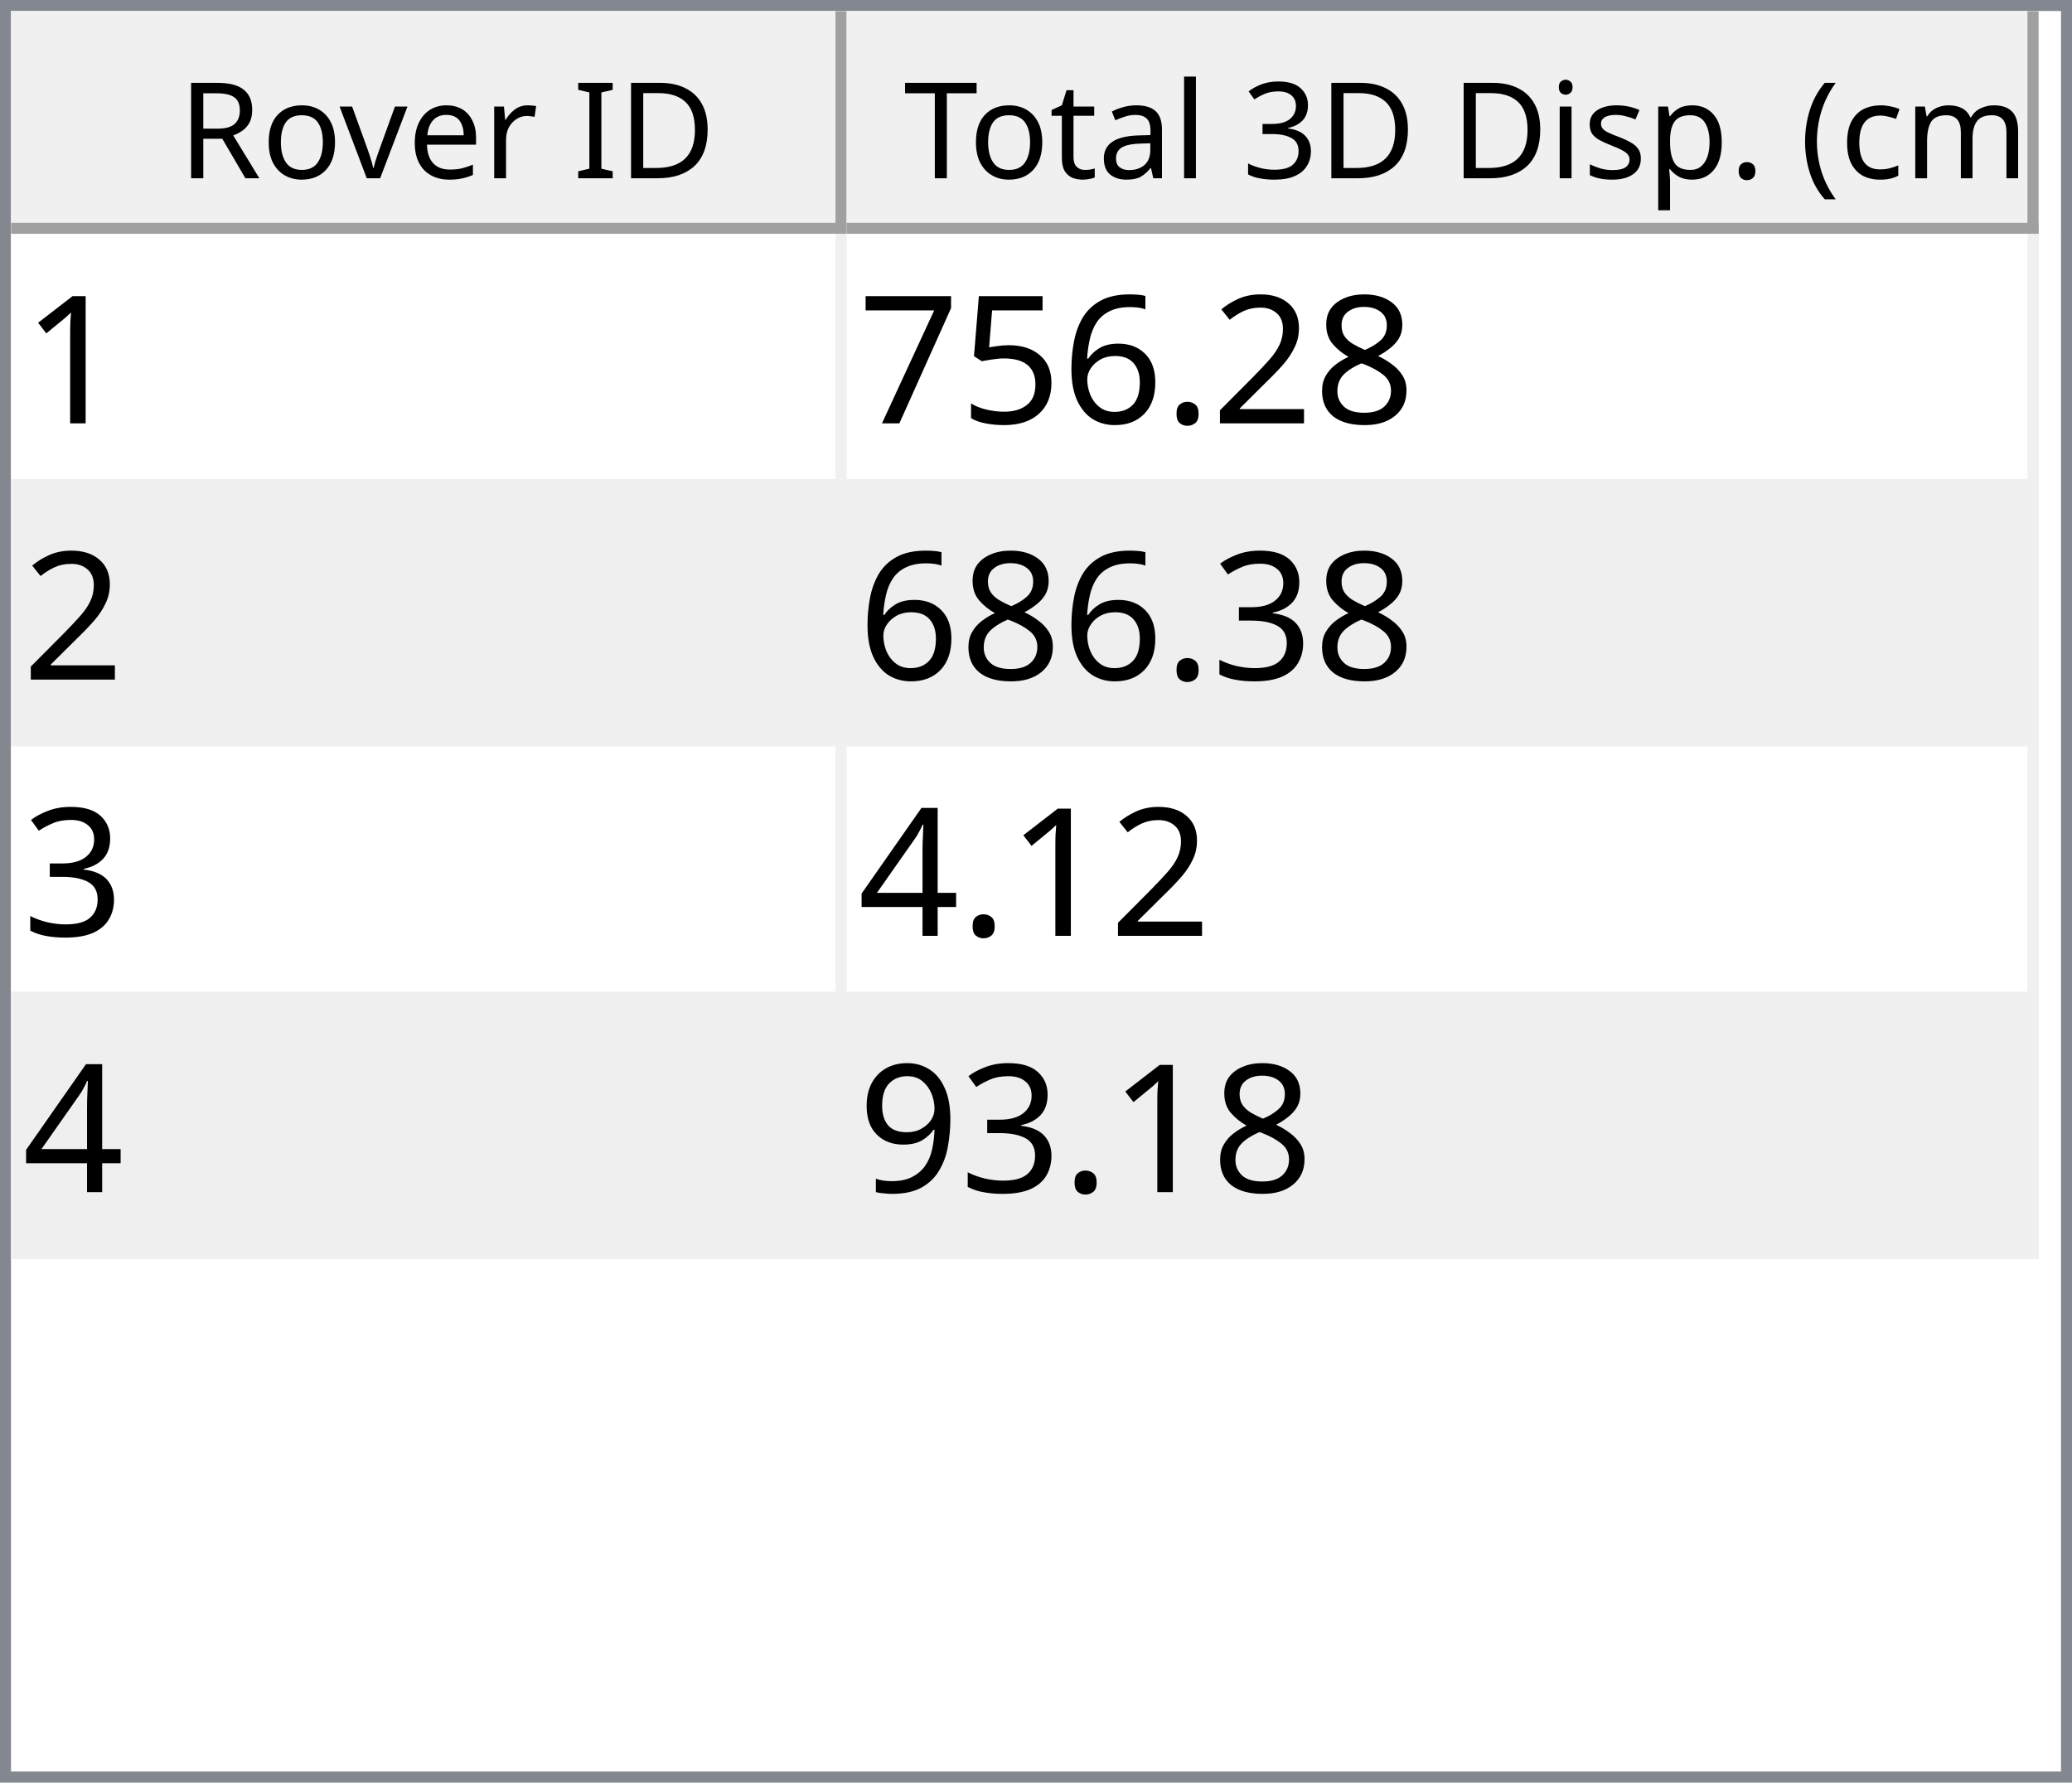
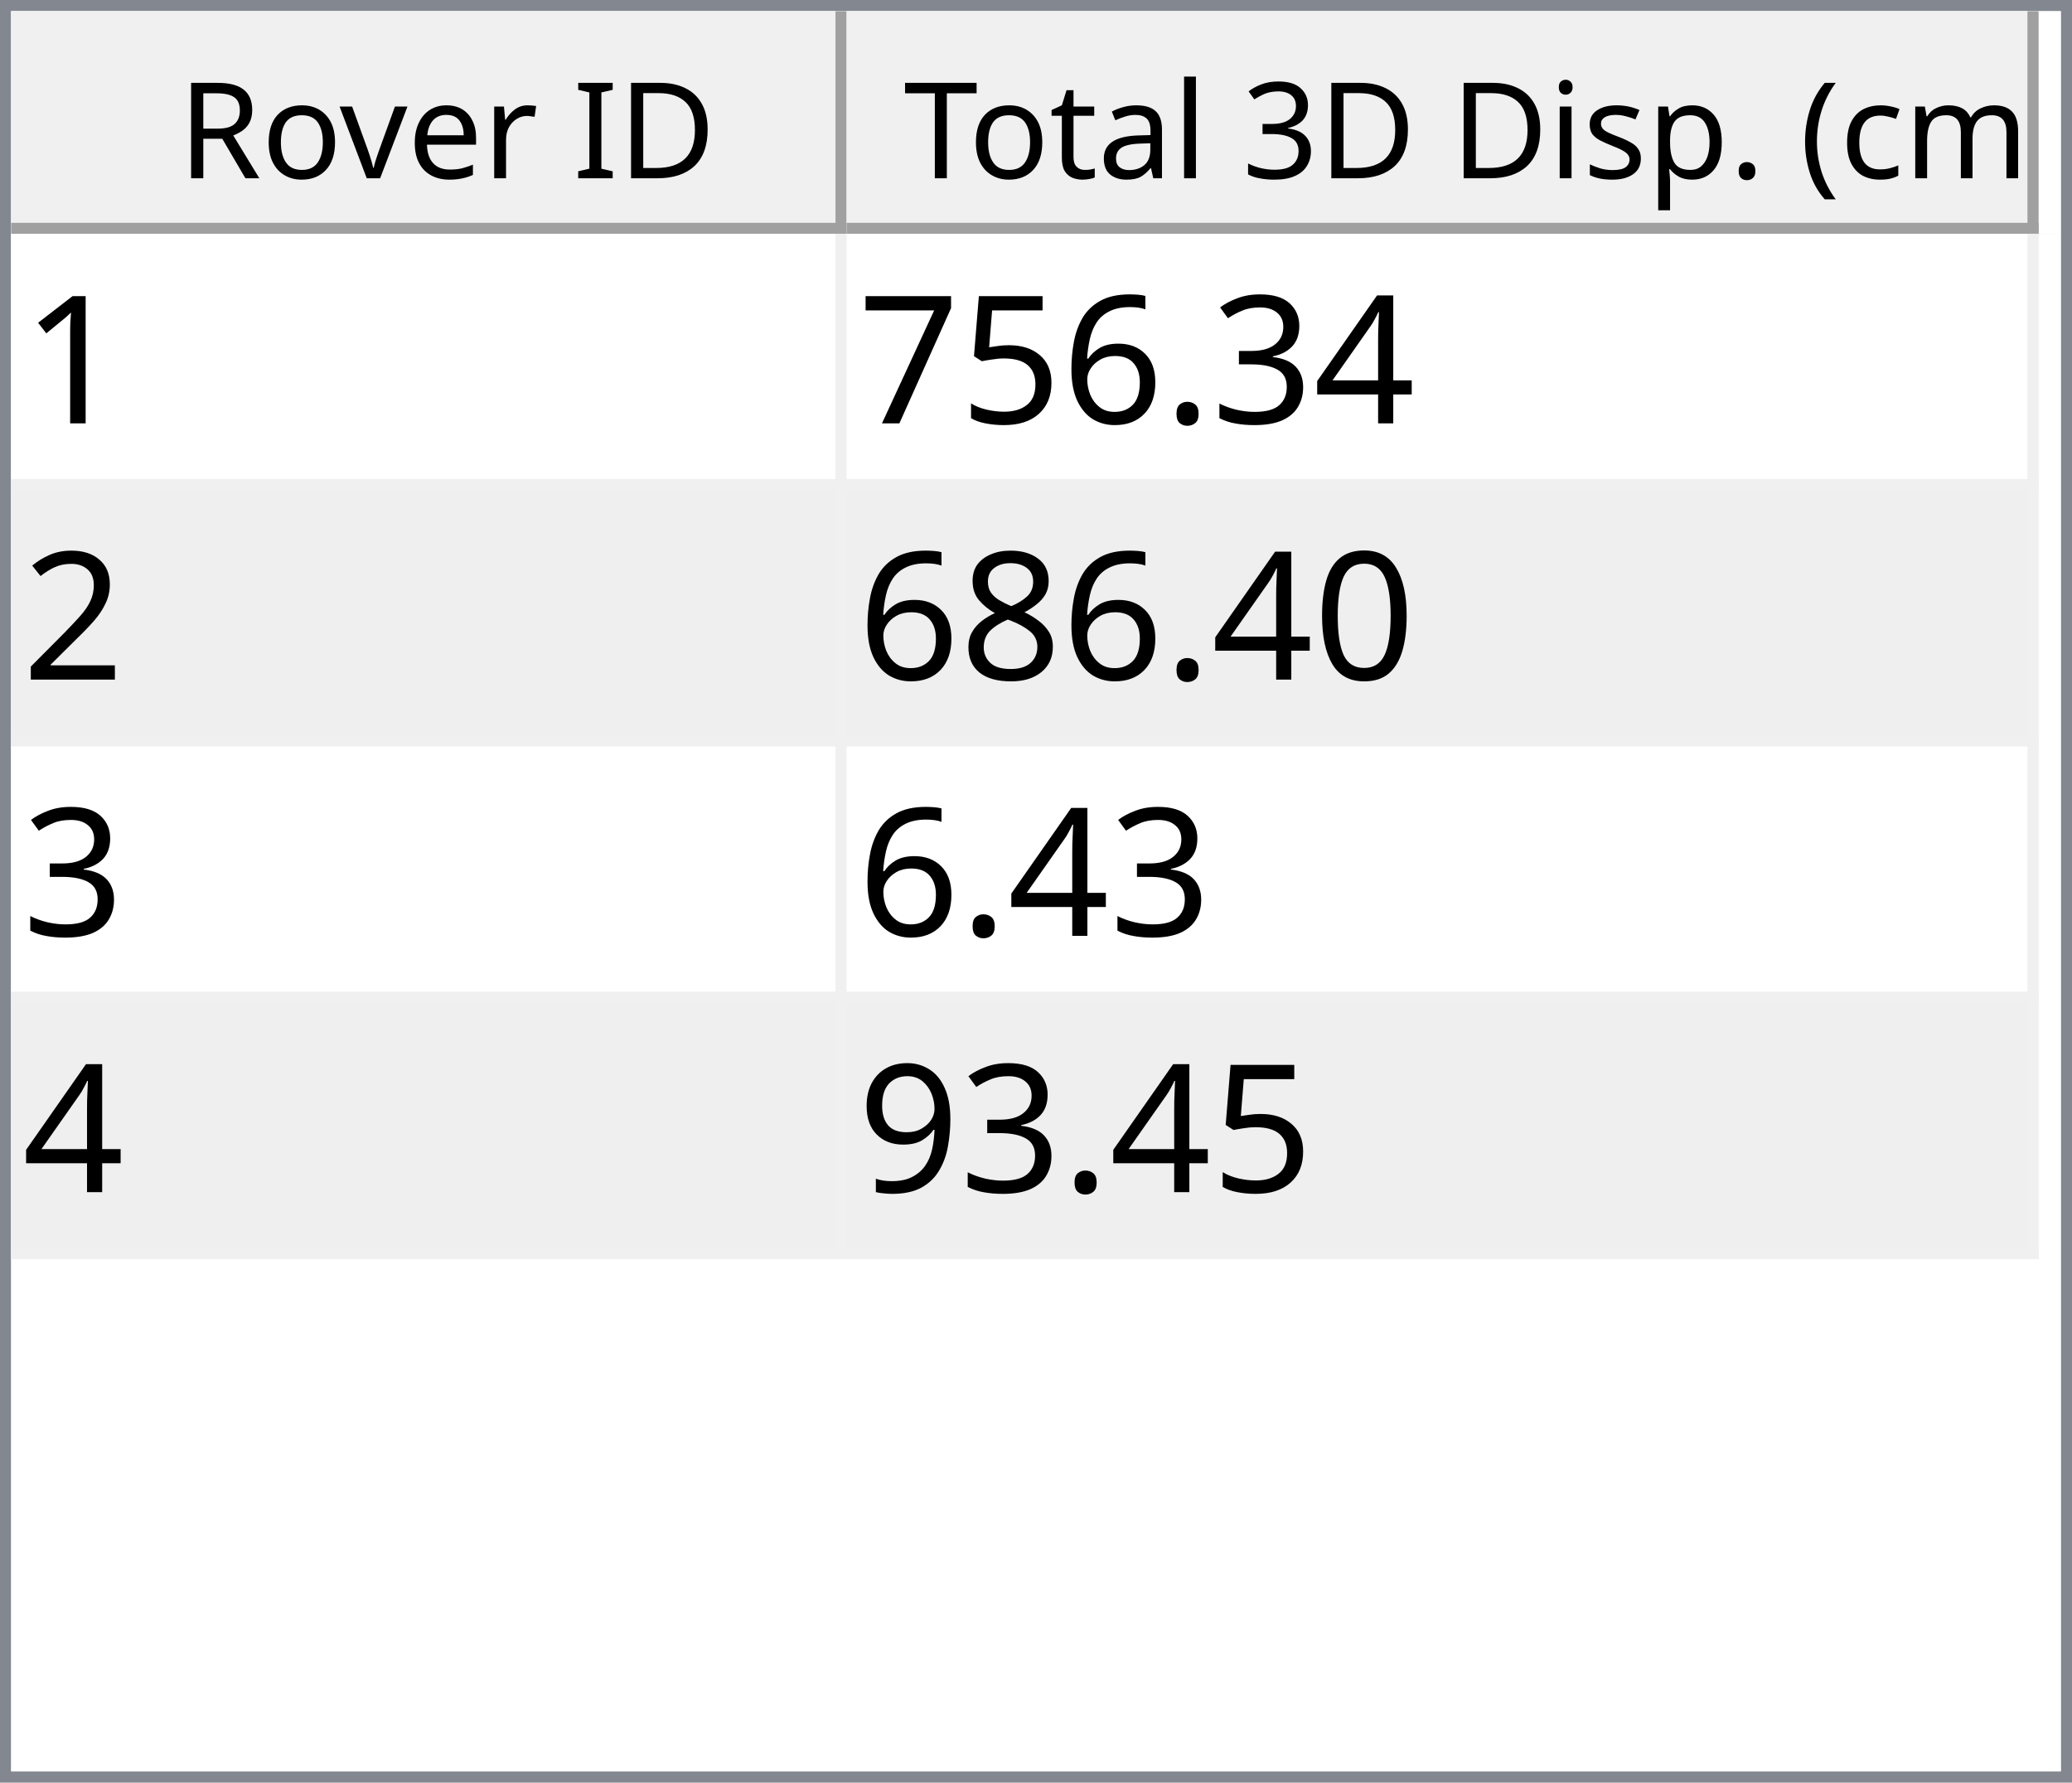
<svg xmlns="http://www.w3.org/2000/svg" style="fill-opacity:1; color-rendering:auto; color-interpolation:auto; text-rendering:auto; stroke:black; stroke-linecap:square; stroke-miterlimit:10; shape-rendering:auto; stroke-opacity:1; fill:black; stroke-dasharray:none; font-weight:normal; stroke-width:1; font-family:'Dialog'; font-style:normal; stroke-linejoin:miter; font-size:12px; stroke-dashoffset:0; image-rendering:auto;" width="186" height="160">
  <defs id="genericDefs" />
  <g>
    <defs id="defs1">
      <clipPath clipPathUnits="userSpaceOnUse" id="clipPath1">
        <path d="M0 0 L186 0 L186 160 L0 160 L0 0 Z" />
      </clipPath>
      <clipPath clipPathUnits="userSpaceOnUse" id="clipPath2">
        <path d="M0 0 L0 160 L186 160 L186 0 Z" />
      </clipPath>
      <clipPath clipPathUnits="userSpaceOnUse" id="clipPath3">
        <path d="M0 0 L0 20 L184 20 L184 0 Z" />
      </clipPath>
      <clipPath clipPathUnits="userSpaceOnUse" id="clipPath4">
        <path d="M0 0 L0 20 L75 20 L75 0 Z" />
      </clipPath>
      <clipPath clipPathUnits="userSpaceOnUse" id="clipPath5">
        <path d="M1 1 L1 19 L74 19 L74 1 Z" />
      </clipPath>
      <clipPath clipPathUnits="userSpaceOnUse" id="clipPath6">
        <path d="M0 0 L0 18 L73 18 L73 0 Z" />
      </clipPath>
      <clipPath clipPathUnits="userSpaceOnUse" id="clipPath7">
        <path d="M-0.5 -0.5 L-0.5 19.5 L74.5 19.5 L74.5 -0.5 Z" />
      </clipPath>
      <clipPath clipPathUnits="userSpaceOnUse" id="clipPath8">
        <path d="M0 0 L0 20 L107 20 L107 0 Z" />
      </clipPath>
      <clipPath clipPathUnits="userSpaceOnUse" id="clipPath9">
        <path d="M1 1 L1 19 L106 19 L106 1 Z" />
      </clipPath>
      <clipPath clipPathUnits="userSpaceOnUse" id="clipPath10">
        <path d="M0 0 L0 18 L105 18 L105 0 Z" />
      </clipPath>
      <clipPath clipPathUnits="userSpaceOnUse" id="clipPath11">
        <path d="M-0.5 -0.5 L-0.5 19.5 L106.5 19.5 L106.5 -0.5 Z" />
      </clipPath>
      <clipPath clipPathUnits="userSpaceOnUse" id="clipPath12">
        <path d="M0 0 L0 138 L184 138 L184 0 Z" />
      </clipPath>
      <clipPath clipPathUnits="userSpaceOnUse" id="clipPath13">
        <path d="M0 0 L0 92 L182 92 L182 0 Z" />
      </clipPath>
      <clipPath clipPathUnits="userSpaceOnUse" id="clipPath14">
        <path d="M-0.5 -0.5 L-0.5 91.5 L181.5 91.5 L181.5 -0.5 Z" />
      </clipPath>
      <clipPath clipPathUnits="userSpaceOnUse" id="clipPath15">
        <path d="M0 0 L0 22 L74 22 L74 0 Z" />
      </clipPath>
      <clipPath clipPathUnits="userSpaceOnUse" id="clipPath16">
        <path d="M0 0 L0 22 L106 22 L106 0 Z" />
      </clipPath>
      <font horiz-adv-x="64.551" id="font1">
        <font-face ascent="107.91" descent="25.098" units-per-em="100" style="font-style:normal; font-family:Segoe UI; font-weight:normal;" />
        <missing-glyph horiz-adv-x="64.551" d="M8.109 0 L8.109 68.266 L56.453 68.266 L56.453 0 L8.109 0 ZM15.328 7.234 L49.219 7.234 L49.219 61.031 L15.328 61.031 L15.328 7.234 Z" />
        <glyph unicode="D" horiz-adv-x="70.117" d="M9.188 0 L9.188 70.016 L28.516 70.016 Q65.531 70.016 65.531 35.891 Q65.531 19.672 55.25 9.836 Q44.969 0 27.734 0 L9.188 0 ZM17.391 62.594 L17.391 7.422 L27.828 7.422 Q41.609 7.422 49.273 14.797 Q56.938 22.172 56.938 35.688 Q56.938 62.594 28.328 62.594 L17.391 62.594 Z" />
        <glyph unicode="I" horiz-adv-x="26.611" d="M17.391 0 L9.188 0 L9.188 70.016 L17.391 70.016 L17.391 0 Z" />
        <glyph unicode=" " horiz-adv-x="27.393" d="" />
        <glyph unicode="r" horiz-adv-x="34.766" d="M34.188 41.891 Q32.078 43.5 28.125 43.5 Q23 43.5 19.555 38.672 Q16.109 33.844 16.109 25.484 L16.109 0 L8.109 0 L8.109 50 L16.109 50 L16.109 39.703 L16.312 39.703 Q18.016 44.969 21.531 47.922 Q25.047 50.875 29.391 50.875 Q32.516 50.875 34.188 50.203 L34.188 41.891 Z" />
        <glyph unicode="e" horiz-adv-x="52.295" d="M48.297 23 L12.984 23 Q13.188 14.656 17.484 10.109 Q21.781 5.562 29.297 5.562 Q37.75 5.562 44.828 11.141 L44.828 3.609 Q38.234 -1.172 27.391 -1.172 Q16.797 -1.172 10.742 5.641 Q4.688 12.453 4.688 24.812 Q4.688 36.469 11.305 43.82 Q17.922 51.172 27.734 51.172 Q37.547 51.172 42.922 44.828 Q48.297 38.484 48.297 27.203 L48.297 23 ZM40.094 29.781 Q40.047 36.719 36.75 40.578 Q33.453 44.438 27.594 44.438 Q21.922 44.438 17.969 40.383 Q14.016 36.328 13.094 29.781 L40.094 29.781 Z" />
        <glyph unicode="v" horiz-adv-x="47.9" d="M47.406 50 L27.484 0 L19.625 0 L0.688 50 L9.469 50 L22.172 13.672 Q23.578 9.672 23.922 6.688 L24.125 6.688 Q24.609 10.453 25.688 13.484 L38.969 50 L47.406 50 Z" />
        <glyph unicode="o" horiz-adv-x="58.594" d="M29 -1.172 Q17.922 -1.172 11.305 5.836 Q4.688 12.844 4.688 24.422 Q4.688 37.016 11.57 44.094 Q18.453 51.172 30.172 51.172 Q41.359 51.172 47.633 44.289 Q53.906 37.406 53.906 25.203 Q53.906 13.234 47.141 6.031 Q40.375 -1.172 29 -1.172 ZM29.594 44.438 Q21.875 44.438 17.383 39.188 Q12.891 33.938 12.891 24.703 Q12.891 15.828 17.43 10.695 Q21.969 5.562 29.594 5.562 Q37.359 5.562 41.531 10.594 Q45.703 15.625 45.703 24.906 Q45.703 34.281 41.531 39.359 Q37.359 44.438 29.594 44.438 Z" />
        <glyph unicode="R" horiz-adv-x="59.814" d="M59.375 0 L49.609 0 L37.891 19.625 Q36.281 22.359 34.766 24.289 Q33.25 26.219 31.664 27.438 Q30.078 28.656 28.25 29.219 Q26.422 29.781 24.125 29.781 L17.391 29.781 L17.391 0 L9.188 0 L9.188 70.016 L30.078 70.016 Q34.672 70.016 38.555 68.867 Q42.438 67.719 45.289 65.375 Q48.141 63.031 49.758 59.547 Q51.375 56.062 51.375 51.375 Q51.375 47.703 50.273 44.656 Q49.172 41.609 47.148 39.211 Q45.125 36.812 42.266 35.133 Q39.406 33.453 35.844 32.516 L35.844 32.328 Q37.594 31.547 38.891 30.547 Q40.188 29.547 41.359 28.18 Q42.531 26.812 43.68 25.078 Q44.828 23.344 46.234 21.047 L59.375 0 ZM17.391 62.594 L17.391 37.203 L28.516 37.203 Q31.594 37.203 34.203 38.133 Q36.812 39.062 38.719 40.797 Q40.625 42.531 41.703 45.047 Q42.781 47.562 42.781 50.688 Q42.781 56.297 39.141 59.445 Q35.5 62.594 28.609 62.594 L17.391 62.594 Z" />
        <glyph unicode=")" horiz-adv-x="30.176" d="M8.297 -15.922 L1.172 -15.922 Q16.406 2.344 16.406 26.812 Q16.406 51.469 1.078 70.016 L8.297 70.016 Q23.531 52.156 23.531 26.703 Q23.531 1.375 8.297 -15.922 Z" />
        <glyph unicode="m" horiz-adv-x="86.133" d="M79.109 0 L71.094 0 L71.094 28.719 Q71.094 37.016 68.531 40.727 Q65.969 44.438 59.906 44.438 Q54.781 44.438 51.195 39.75 Q47.609 35.062 47.609 28.516 L47.609 0 L39.594 0 L39.594 29.688 Q39.594 44.438 28.219 44.438 Q22.953 44.438 19.531 40.016 Q16.109 35.594 16.109 28.516 L16.109 0 L8.109 0 L8.109 50 L16.109 50 L16.109 42.094 L16.312 42.094 Q21.625 51.172 31.844 51.172 Q36.969 51.172 40.773 48.312 Q44.578 45.453 46 40.828 Q51.562 51.172 62.594 51.172 Q79.109 51.172 79.109 30.812 L79.109 0 Z" />
        <glyph unicode="c" horiz-adv-x="46.191" d="M42.188 2.297 Q36.422 -1.172 28.516 -1.172 Q17.828 -1.172 11.258 5.789 Q4.688 12.75 4.688 23.828 Q4.688 36.188 11.766 43.68 Q18.844 51.172 30.672 51.172 Q37.25 51.172 42.281 48.734 L42.281 40.531 Q36.719 44.438 30.375 44.438 Q22.703 44.438 17.797 38.945 Q12.891 33.453 12.891 24.516 Q12.891 15.719 17.508 10.641 Q22.125 5.562 29.891 5.562 Q36.422 5.562 42.188 9.906 L42.188 2.297 Z" />
        <glyph unicode="(" horiz-adv-x="30.176" d="M29.109 -15.922 L21.969 -15.922 Q6.844 1.375 6.844 26.703 Q6.844 52.156 21.969 70.016 L29.203 70.016 Q13.875 51.469 13.875 26.812 Q13.875 2.344 29.109 -15.922 Z" />
        <glyph unicode="." horiz-adv-x="21.68" d="M10.891 -1.078 Q8.641 -1.078 7.055 0.539 Q5.469 2.156 5.469 4.391 Q5.469 6.641 7.055 8.273 Q8.641 9.906 10.891 9.906 Q13.188 9.906 14.797 8.273 Q16.406 6.641 16.406 4.391 Q16.406 2.156 14.797 0.539 Q13.188 -1.078 10.891 -1.078 Z" />
        <glyph unicode="p" horiz-adv-x="58.789" d="M16.312 7.234 L16.109 7.234 L16.109 -23 L8.109 -23 L8.109 50 L16.109 50 L16.109 41.219 L16.312 41.219 Q22.219 51.172 33.594 51.172 Q43.266 51.172 48.688 44.461 Q54.109 37.75 54.109 26.469 Q54.109 13.922 48 6.375 Q41.891 -1.172 31.297 -1.172 Q21.578 -1.172 16.312 7.234 ZM16.109 27.391 L16.109 20.406 Q16.109 14.203 20.141 9.883 Q24.172 5.562 30.375 5.562 Q37.641 5.562 41.773 11.133 Q45.906 16.703 45.906 26.609 Q45.906 34.969 42.047 39.703 Q38.188 44.438 31.594 44.438 Q24.609 44.438 20.359 39.578 Q16.109 34.719 16.109 27.391 Z" />
        <glyph unicode="s" horiz-adv-x="42.432" d="M5.078 1.812 L5.078 10.406 Q11.625 5.562 19.484 5.562 Q30.031 5.562 30.031 12.594 Q30.031 14.594 29.125 15.992 Q28.219 17.391 26.68 18.461 Q25.141 19.531 23.07 20.383 Q21 21.234 18.609 22.172 Q15.281 23.484 12.766 24.828 Q10.25 26.172 8.57 27.859 Q6.891 29.547 6.031 31.695 Q5.172 33.844 5.172 36.719 Q5.172 40.234 6.789 42.945 Q8.406 45.656 11.086 47.484 Q13.766 49.312 17.211 50.242 Q20.656 51.172 24.312 51.172 Q30.812 51.172 35.938 48.922 L35.938 40.828 Q30.422 44.438 23.25 44.438 Q21 44.438 19.195 43.922 Q17.391 43.406 16.094 42.477 Q14.797 41.547 14.086 40.258 Q13.375 38.969 13.375 37.406 Q13.375 35.453 14.086 34.133 Q14.797 32.812 16.164 31.789 Q17.531 30.766 19.484 29.938 Q21.438 29.109 23.922 28.125 Q27.25 26.859 29.883 25.516 Q32.516 24.172 34.375 22.484 Q36.234 20.797 37.234 18.602 Q38.234 16.406 38.234 13.375 Q38.234 9.672 36.602 6.938 Q34.969 4.203 32.234 2.398 Q29.5 0.594 25.93 -0.289 Q22.359 -1.172 18.453 -1.172 Q10.75 -1.172 5.078 1.812 Z" />
        <glyph unicode="i" horiz-adv-x="24.219" d="M12.203 62.703 Q10.062 62.703 8.547 64.164 Q7.031 65.625 7.031 67.875 Q7.031 70.125 8.547 71.609 Q10.062 73.094 12.203 73.094 Q14.406 73.094 15.945 71.609 Q17.484 70.125 17.484 67.875 Q17.484 65.719 15.945 64.211 Q14.406 62.703 12.203 62.703 ZM16.109 0 L8.109 0 L8.109 50 L16.109 50 L16.109 0 Z" />
        <glyph unicode="3" horiz-adv-x="53.906" d="M46.531 19.828 Q46.531 15.094 44.75 11.211 Q42.969 7.328 39.719 4.57 Q36.469 1.812 31.93 0.297 Q27.391 -1.219 21.922 -1.219 Q11.922 -1.219 6 2.594 L6 11.188 Q13.094 5.609 22.219 5.609 Q25.875 5.609 28.828 6.539 Q31.781 7.469 33.906 9.227 Q36.031 10.984 37.18 13.477 Q38.328 15.969 38.328 19.094 Q38.328 32.812 18.797 32.812 L12.984 32.812 L12.984 39.594 L18.5 39.594 Q35.797 39.594 35.797 52.484 Q35.797 64.406 22.609 64.406 Q15.188 64.406 8.688 59.422 L8.688 67.188 Q15.375 71.188 24.609 71.188 Q29 71.188 32.57 69.969 Q36.141 68.75 38.68 66.555 Q41.219 64.359 42.609 61.281 Q44 58.203 44 54.5 Q44 40.672 30.031 36.719 L30.031 36.531 Q33.594 36.141 36.625 34.797 Q39.656 33.453 41.852 31.305 Q44.047 29.156 45.289 26.25 Q46.531 23.344 46.531 19.828 Z" />
        <glyph unicode="l" horiz-adv-x="24.219" d="M16.109 0 L8.109 0 L8.109 74.031 L16.109 74.031 L16.109 0 Z" />
        <glyph unicode="a" horiz-adv-x="50.879" d="M43.891 0 L35.891 0 L35.891 7.812 L35.688 7.812 Q30.469 -1.172 20.312 -1.172 Q12.844 -1.172 8.617 2.781 Q4.391 6.734 4.391 13.281 Q4.391 27.297 20.906 29.594 L35.891 31.688 Q35.891 44.438 25.594 44.438 Q16.547 44.438 9.281 38.281 L9.281 46.484 Q16.656 51.172 26.266 51.172 Q43.891 51.172 43.891 32.516 L43.891 0 ZM35.891 25.297 L23.828 23.641 Q18.266 22.859 15.43 20.875 Q12.594 18.891 12.594 13.875 Q12.594 10.203 15.211 7.883 Q17.828 5.562 22.172 5.562 Q28.125 5.562 32.008 9.742 Q35.891 13.922 35.891 20.312 L35.891 25.297 Z" />
        <glyph unicode="t" horiz-adv-x="33.887" d="M31.297 0.484 Q28.469 -1.078 23.828 -1.078 Q10.688 -1.078 10.688 13.578 L10.688 43.172 L2.094 43.172 L2.094 50 L10.688 50 L10.688 62.203 L18.703 64.797 L18.703 50 L31.297 50 L31.297 43.172 L18.703 43.172 L18.703 14.984 Q18.703 9.969 20.414 7.82 Q22.125 5.672 26.078 5.672 Q29.109 5.672 31.297 7.328 L31.297 0.484 Z" />
        <glyph unicode="T" horiz-adv-x="52.393" d="M50.594 62.594 L30.375 62.594 L30.375 0 L22.172 0 L22.172 62.594 L2 62.594 L2 70.016 L50.594 70.016 L50.594 62.594 Z" />
      </font>
      <font horiz-adv-x="75.0" id="font2">
        <font-face ascent="100.537" descent="21.973" units-per-em="100" style="font-style:normal; font-family:sans-serif; font-weight:normal;" />
        <missing-glyph horiz-adv-x="75.0" d="M12.5 0 L12.5 62.5 L62.5 62.5 L62.5 0 L12.5 0 ZM14.062 1.562 L60.938 1.562 L60.938 60.938 L14.062 60.938 L14.062 1.562 Z" />
        <glyph unicode="1" horiz-adv-x="55.615" d="M37.25 0 L28.469 0 L28.469 56 Q25.297 52.984 20.141 49.953 Q14.984 46.922 10.891 45.406 L10.891 53.906 Q18.266 57.375 23.781 62.305 Q29.297 67.234 31.594 71.875 L37.25 71.875 L37.25 0 Z" />
-         <glyph unicode="8" horiz-adv-x="55.615" d="M17.672 38.812 Q12.203 40.828 9.57 44.539 Q6.938 48.25 6.938 53.422 Q6.938 61.234 12.555 66.555 Q18.172 71.875 27.484 71.875 Q36.859 71.875 42.578 66.43 Q48.297 60.984 48.297 53.172 Q48.297 48.188 45.68 44.508 Q43.062 40.828 37.75 38.812 Q44.344 36.672 47.781 31.883 Q51.219 27.094 51.219 20.453 Q51.219 11.281 44.727 5.031 Q38.234 -1.219 27.641 -1.219 Q17.047 -1.219 10.547 5.055 Q4.047 11.328 4.047 20.703 Q4.047 27.688 7.594 32.398 Q11.141 37.109 17.672 38.812 ZM15.922 53.719 Q15.922 48.641 19.195 45.414 Q22.469 42.188 27.688 42.188 Q32.766 42.188 36.016 45.383 Q39.266 48.578 39.266 53.219 Q39.266 58.062 35.914 61.359 Q32.562 64.656 27.594 64.656 Q22.562 64.656 19.242 61.43 Q15.922 58.203 15.922 53.719 ZM13.094 20.656 Q13.094 16.891 14.875 13.375 Q16.656 9.859 20.172 7.93 Q23.688 6 27.734 6 Q34.031 6 38.133 10.055 Q42.234 14.109 42.234 20.359 Q42.234 26.703 38.016 30.859 Q33.797 35.016 27.438 35.016 Q21.234 35.016 17.164 30.914 Q13.094 26.812 13.094 20.656 Z" />
-         <glyph unicode="2" horiz-adv-x="55.615" d="M50.344 8.453 L50.344 0 L3.031 0 Q2.938 3.172 4.047 6.109 Q5.859 10.938 9.836 15.625 Q13.812 20.312 21.344 26.469 Q33.016 36.031 37.117 41.625 Q41.219 47.219 41.219 52.203 Q41.219 57.422 37.477 61.008 Q33.734 64.594 27.734 64.594 Q21.391 64.594 17.578 60.789 Q13.766 56.984 13.719 50.25 L4.688 51.172 Q5.609 61.281 11.664 66.578 Q17.719 71.875 27.938 71.875 Q38.234 71.875 44.242 66.164 Q50.25 60.453 50.25 52 Q50.25 47.703 48.492 43.555 Q46.734 39.406 42.656 34.812 Q38.578 30.219 29.109 22.219 Q21.188 15.578 18.945 13.211 Q16.703 10.844 15.234 8.453 L50.344 8.453 Z" />
+         <glyph unicode="4" horiz-adv-x="55.615" d="M32.328 0 L32.328 17.141 L1.266 17.141 L1.266 25.203 L33.938 71.578 L41.109 71.578 L41.109 25.203 L50.781 25.203 L50.781 17.141 L41.109 17.141 L41.109 0 L32.328 0 ZM32.328 25.203 L32.328 57.469 L9.906 25.203 L32.328 25.203 Z" />
+         <glyph unicode="3" horiz-adv-x="55.615" d="M4.203 18.891 L12.984 20.062 Q14.5 12.594 18.141 9.297 Q21.781 6 27 6 Q33.203 6 37.477 10.297 Q41.75 14.594 41.75 20.953 Q41.75 27 37.797 30.93 Q33.844 34.859 27.734 34.859 Q25.25 34.859 21.531 33.891 L22.516 41.609 Q23.391 41.5 23.922 41.5 Q29.547 41.5 34.039 44.43 Q38.531 47.359 38.531 53.469 Q38.531 58.297 35.258 61.477 Q31.984 64.656 26.812 64.656 Q21.688 64.656 18.266 61.43 Q14.844 58.203 13.875 51.766 L5.078 53.328 Q6.688 62.156 12.398 67.016 Q18.109 71.875 26.609 71.875 Q32.469 71.875 37.398 69.359 Q42.328 66.844 44.945 62.5 Q47.562 58.156 47.562 53.266 Q47.562 48.641 45.07 44.828 Q42.578 41.016 37.703 38.766 Q44.047 37.312 47.562 32.695 Q51.078 28.078 51.078 21.141 Q51.078 11.766 44.242 5.25 Q37.406 -1.266 26.953 -1.266 Q17.531 -1.266 11.305 4.352 Q5.078 9.969 4.203 18.891 Z" />
        <glyph unicode="." horiz-adv-x="27.783" d="M9.078 0 L9.078 10.016 L19.094 10.016 L19.094 0 L9.078 0 Z" />
        <glyph unicode="6" horiz-adv-x="55.615" d="M49.75 54.047 L41.016 53.375 Q39.844 58.547 37.703 60.891 Q34.125 64.656 28.906 64.656 Q24.703 64.656 21.531 62.312 Q17.391 59.281 14.992 53.469 Q12.594 47.656 12.5 36.922 Q15.672 41.75 20.266 44.094 Q24.859 46.438 29.891 46.438 Q38.672 46.438 44.852 39.969 Q51.031 33.5 51.031 23.25 Q51.031 16.5 48.125 10.719 Q45.219 4.938 40.141 1.859 Q35.062 -1.219 28.609 -1.219 Q17.625 -1.219 10.695 6.859 Q3.766 14.938 3.766 33.5 Q3.766 54.25 11.422 63.672 Q18.109 71.875 29.438 71.875 Q37.891 71.875 43.289 67.141 Q48.688 62.406 49.75 54.047 ZM13.875 23.188 Q13.875 18.656 15.797 14.508 Q17.719 10.359 21.188 8.18 Q24.656 6 28.469 6 Q34.031 6 38.039 10.492 Q42.047 14.984 42.047 22.703 Q42.047 30.125 38.086 34.398 Q34.125 38.672 28.125 38.672 Q22.172 38.672 18.023 34.398 Q13.875 30.125 13.875 23.188 Z" />
        <glyph unicode="5" horiz-adv-x="55.615" d="M4.156 18.75 L13.375 19.531 Q14.406 12.797 18.141 9.398 Q21.875 6 27.156 6 Q33.5 6 37.891 10.789 Q42.281 15.578 42.281 23.484 Q42.281 31 38.062 35.352 Q33.844 39.703 27 39.703 Q22.75 39.703 19.336 37.773 Q15.922 35.844 13.969 32.766 L5.719 33.844 L12.641 70.609 L48.25 70.609 L48.25 62.203 L19.672 62.203 L15.828 42.969 Q22.266 47.469 29.344 47.469 Q38.719 47.469 45.164 40.969 Q51.609 34.469 51.609 24.266 Q51.609 14.547 45.953 7.469 Q39.062 -1.219 27.156 -1.219 Q17.391 -1.219 11.211 4.25 Q5.031 9.719 4.156 18.75 Z" />
        <glyph unicode="7" horiz-adv-x="55.615" d="M4.734 62.203 L4.734 70.656 L51.078 70.656 L51.078 63.812 Q44.234 56.547 37.523 44.484 Q30.812 32.422 27.156 19.672 Q24.516 10.688 23.781 0 L14.75 0 Q14.891 8.453 18.062 20.414 Q21.234 32.375 27.172 43.484 Q33.109 54.594 39.797 62.203 L4.734 62.203 Z" />
-         <glyph unicode="3" horiz-adv-x="55.615" d="M4.203 18.891 L12.984 20.062 Q14.5 12.594 18.141 9.297 Q21.781 6 27 6 Q33.203 6 37.477 10.297 Q41.75 14.594 41.75 20.953 Q41.75 27 37.797 30.93 Q33.844 34.859 27.734 34.859 Q25.25 34.859 21.531 33.891 L22.516 41.609 Q23.391 41.5 23.922 41.5 Q29.547 41.5 34.039 44.43 Q38.531 47.359 38.531 53.469 Q38.531 58.297 35.258 61.477 Q31.984 64.656 26.812 64.656 Q21.688 64.656 18.266 61.43 Q14.844 58.203 13.875 51.766 L5.078 53.328 Q6.688 62.156 12.398 67.016 Q18.109 71.875 26.609 71.875 Q32.469 71.875 37.398 69.359 Q42.328 66.844 44.945 62.5 Q47.562 58.156 47.562 53.266 Q47.562 48.641 45.07 44.828 Q42.578 41.016 37.703 38.766 Q44.047 37.312 47.562 32.695 Q51.078 28.078 51.078 21.141 Q51.078 11.766 44.242 5.25 Q37.406 -1.266 26.953 -1.266 Q17.531 -1.266 11.305 4.352 Q5.078 9.969 4.203 18.891 Z" />
-         <glyph unicode="4" horiz-adv-x="55.615" d="M32.328 0 L32.328 17.141 L1.266 17.141 L1.266 25.203 L33.938 71.578 L41.109 71.578 L41.109 25.203 L50.781 25.203 L50.781 17.141 L41.109 17.141 L41.109 0 L32.328 0 ZM32.328 25.203 L32.328 57.469 L9.906 25.203 L32.328 25.203 Z" />
+         <glyph unicode="2" horiz-adv-x="55.615" d="M50.344 8.453 L50.344 0 L3.031 0 Q2.938 3.172 4.047 6.109 Q5.859 10.938 9.836 15.625 Q13.812 20.312 21.344 26.469 Q33.016 36.031 37.117 41.625 Q41.219 47.219 41.219 52.203 Q41.219 57.422 37.477 61.008 Q33.734 64.594 27.734 64.594 Q21.391 64.594 17.578 60.789 Q13.766 56.984 13.719 50.25 L4.688 51.172 Q5.609 61.281 11.664 66.578 Q17.719 71.875 27.938 71.875 Q38.234 71.875 44.242 66.164 Q50.25 60.453 50.25 52 Q50.25 47.703 48.492 43.555 Q46.734 39.406 42.656 34.812 Q38.578 30.219 29.109 22.219 Q21.188 15.578 18.945 13.211 Q16.703 10.844 15.234 8.453 L50.344 8.453 Z" />
+         <glyph unicode="0" horiz-adv-x="55.615" d="M4.156 35.297 Q4.156 48 6.766 55.742 Q9.375 63.484 14.523 67.68 Q19.672 71.875 27.484 71.875 Q33.25 71.875 37.594 69.555 Q41.938 67.234 44.773 62.867 Q47.609 58.5 49.219 52.227 Q50.828 45.953 50.828 35.297 Q50.828 22.703 48.242 14.969 Q45.656 7.234 40.508 3.008 Q35.359 -1.219 27.484 -1.219 Q17.141 -1.219 11.234 6.203 Q4.156 15.141 4.156 35.297 ZM13.188 35.297 Q13.188 17.672 17.312 11.836 Q21.438 6 27.484 6 Q33.547 6 37.672 11.859 Q41.797 17.719 41.797 35.297 Q41.797 52.984 37.672 58.789 Q33.547 64.594 27.391 64.594 Q21.344 64.594 17.719 59.469 Q13.188 52.938 13.188 35.297 Z" />
+         <glyph unicode="8" horiz-adv-x="55.615" d="M17.672 38.812 Q12.203 40.828 9.57 44.539 Q6.938 48.25 6.938 53.422 Q6.938 61.234 12.555 66.555 Q18.172 71.875 27.484 71.875 Q36.859 71.875 42.578 66.43 Q48.297 60.984 48.297 53.172 Q48.297 48.188 45.68 44.508 Q43.062 40.828 37.75 38.812 Q44.344 36.672 47.781 31.883 Q51.219 27.094 51.219 20.453 Q51.219 11.281 44.727 5.031 Q38.234 -1.219 27.641 -1.219 Q17.047 -1.219 10.547 5.055 Q4.047 11.328 4.047 20.703 Q4.047 27.688 7.594 32.398 Q11.141 37.109 17.672 38.812 ZM15.922 53.719 Q15.922 48.641 19.195 45.414 Q22.469 42.188 27.688 42.188 Q32.766 42.188 36.016 45.383 Q39.266 48.578 39.266 53.219 Q39.266 58.062 35.914 61.359 Q32.562 64.656 27.594 64.656 Q22.562 64.656 19.242 61.43 Q15.922 58.203 15.922 53.719 ZM13.094 20.656 Q13.094 16.891 14.875 13.375 Q16.656 9.859 20.172 7.93 Q23.688 6 27.734 6 Q34.031 6 38.133 10.055 Q42.234 14.109 42.234 20.359 Q42.234 26.703 38.016 30.859 Q33.797 35.016 27.438 35.016 Q21.234 35.016 17.164 30.914 Q13.094 26.812 13.094 20.656 Z" />
        <glyph unicode="9" horiz-adv-x="55.615" d="M5.469 16.547 L13.922 17.328 Q14.984 11.375 18.016 8.688 Q21.047 6 25.781 6 Q29.828 6 32.883 7.859 Q35.938 9.719 37.891 12.82 Q39.844 15.922 41.164 21.195 Q42.484 26.469 42.484 31.938 Q42.484 32.516 42.438 33.688 Q39.797 29.5 35.234 26.883 Q30.672 24.266 25.344 24.266 Q16.453 24.266 10.305 30.711 Q4.156 37.156 4.156 47.703 Q4.156 58.594 10.578 65.234 Q17 71.875 26.656 71.875 Q33.641 71.875 39.43 68.117 Q45.219 64.359 48.219 57.398 Q51.219 50.438 51.219 37.25 Q51.219 23.531 48.242 15.406 Q45.266 7.281 39.383 3.031 Q33.5 -1.219 25.594 -1.219 Q17.188 -1.219 11.867 3.445 Q6.547 8.109 5.469 16.547 ZM41.453 48.141 Q41.453 55.719 37.43 60.156 Q33.406 64.594 27.734 64.594 Q21.875 64.594 17.531 59.812 Q13.188 55.031 13.188 47.406 Q13.188 40.578 17.312 36.305 Q21.438 32.031 27.484 32.031 Q33.594 32.031 37.523 36.305 Q41.453 40.578 41.453 48.141 Z" />
      </font>
    </defs>
    <g style="fill:white; stroke:white;">
      <rect x="0" y="0" width="186" style="clip-path:url(#clipPath1); stroke:none;" height="160" />
    </g>
    <g style="fill:white; text-rendering:optimizeSpeed; color-rendering:optimizeSpeed; image-rendering:optimizeSpeed; shape-rendering:crispEdges; stroke:white; color-interpolation:sRGB;">
      <rect x="0" width="186" height="160" y="0" style="stroke:none;" />
      <path style="stroke:none;" d="M0 160 L186 160 L186 0 L0 0 Z" />
    </g>
    <g style="fill:rgb(240,240,240); font-family:'Segoe UI'; stroke:rgb(240,240,240);">
      <rect x="0" y="0" width="186" style="clip-path:url(#clipPath2); stroke:none;" height="160" />
    </g>
    <g style="fill:rgb(130,135,144); font-family:'Segoe UI'; stroke:rgb(130,135,144);">
      <path d="M0 0 L186 0 L186 160 L0 160 L0 0 ZM1 1 L185 1 L185 159 L1 159 L1 1 Z" style="fill-rule:evenodd; clip-path:url(#clipPath2); stroke:none;" />
    </g>
    <g style="fill:white; font-family:'Segoe UI'; stroke:white;" transform="translate(1,1)">
      <rect x="0" y="0" width="184" style="clip-path:url(#clipPath3); stroke:none;" height="20" />
    </g>
    <g style="fill:rgb(240,240,240); font-family:'Segoe UI'; stroke:rgb(240,240,240);" transform="translate(1,1)">
      <rect x="0" y="0" width="75" style="clip-path:url(#clipPath4); stroke:none;" height="20" />
    </g>
    <g style="font-family:'Segoe UI';" transform="translate(2,2)">
      <text x="14" xml:space="preserve" y="14" style="clip-path:url(#clipPath6); stroke:none;">Rover ID</text>
    </g>
    <g style="fill:rgb(160,160,160); font-family:'Segoe UI'; stroke:rgb(160,160,160); stroke-linejoin:bevel;" transform="translate(1.5,1.5)">
      <line x1="74" x2="74" y1="0" style="fill:none; clip-path:url(#clipPath7);" y2="19" />
    </g>
    <g style="fill:rgb(160,160,160); font-family:'Segoe UI'; stroke:rgb(160,160,160); stroke-linejoin:bevel;" transform="matrix(1,0,0,1,1,1) translate(0.5,0.5)">
      <line x1="0" x2="74" y1="19" style="fill:none; clip-path:url(#clipPath7);" y2="19" />
    </g>
    <g style="fill:rgb(240,240,240); font-family:'Segoe UI'; stroke:rgb(240,240,240);" transform="translate(76,1)">
      <rect x="0" y="0" width="107" style="clip-path:url(#clipPath8); stroke:none;" height="20" />
    </g>
    <g style="font-family:'Segoe UI';" transform="translate(77,2)">
      <text x="1" xml:space="preserve" y="14" style="clip-path:url(#clipPath10); stroke:none;"> Total 3D Disp. (cm)</text>
    </g>
    <g style="fill:rgb(160,160,160); font-family:'Segoe UI'; stroke:rgb(160,160,160); stroke-linejoin:bevel;" transform="translate(76.5,1.5)">
      <line x1="106" x2="106" y1="0" style="fill:none; clip-path:url(#clipPath11);" y2="19" />
    </g>
    <g style="fill:rgb(160,160,160); font-family:'Segoe UI'; stroke:rgb(160,160,160); stroke-linejoin:bevel;" transform="matrix(1,0,0,1,76,1) translate(0.5,0.5)">
      <line x1="0" x2="106" y1="19" style="fill:none; clip-path:url(#clipPath11);" y2="19" />
    </g>
    <g style="fill:white; font-family:'Segoe UI'; stroke:white;" transform="translate(1,21)">
      <rect x="0" y="0" width="184" style="clip-path:url(#clipPath12); stroke:none;" height="138" />
    </g>
    <g style="fill:rgb(240,240,240); font-size:16px; font-family:sans-serif; stroke:rgb(240,240,240);" transform="translate(1,21)">
      <rect x="0" y="0" width="182" style="clip-path:url(#clipPath13); stroke:none;" height="92" />
      <line transform="translate(0.5,0.5)" x1="0" x2="181" y1="22" style="clip-path:url(#clipPath14); fill:none; stroke-linejoin:bevel;" y2="22" />
    </g>
    <g transform="matrix(1,0,0,1,1,21) translate(0.5,0.5)" style="fill:rgb(240,240,240); font-size:16px; font-family:sans-serif; stroke:rgb(240,240,240); stroke-linejoin:bevel;">
      <line x1="0" x2="181" y1="45" style="fill:none; clip-path:url(#clipPath14);" y2="45" />
    </g>
    <g transform="matrix(1,0,0,1,1,21) translate(0.5,0.5)" style="fill:rgb(240,240,240); font-size:16px; font-family:sans-serif; stroke:rgb(240,240,240); stroke-linejoin:bevel;">
      <line x1="0" x2="181" y1="68" style="fill:none; clip-path:url(#clipPath14);" y2="68" />
    </g>
    <g transform="matrix(1,0,0,1,1,21) translate(0.5,0.5)" style="fill:rgb(240,240,240); font-size:16px; font-family:sans-serif; stroke:rgb(240,240,240); stroke-linejoin:bevel;">
      <line x1="0" x2="181" y1="91" style="fill:none; clip-path:url(#clipPath14);" y2="91" />
    </g>
    <g transform="matrix(1,0,0,1,1,21) translate(0.5,0.5)" style="fill:rgb(240,240,240); font-size:16px; font-family:sans-serif; stroke:rgb(240,240,240); stroke-linejoin:bevel;">
      <line x1="74" x2="74" y1="0" style="fill:none; clip-path:url(#clipPath14);" y2="91" />
    </g>
    <g transform="matrix(1,0,0,1,1,21) translate(0.5,0.5)" style="fill:rgb(240,240,240); font-size:16px; font-family:sans-serif; stroke:rgb(240,240,240); stroke-linejoin:bevel;">
      <line x1="181" x2="181" y1="0" style="fill:none; clip-path:url(#clipPath14);" y2="91" />
    </g>
    <g style="fill:white; font-size:16px; font-family:sans-serif; stroke:white;" transform="matrix(1,0,0,1,1,21)">
      <rect x="0" y="0" width="74" style="clip-path:url(#clipPath15); stroke:none;" height="22" />
      <text x="1" y="17" style="fill:black; clip-path:url(#clipPath15); stroke:none;" xml:space="preserve">1</text>
    </g>
    <g style="fill:white; font-size:16px; font-family:sans-serif; stroke:white;" transform="matrix(1,0,0,1,1,21) translate(75,0)">
      <rect x="0" y="0" width="106" style="clip-path:url(#clipPath16); stroke:none;" height="22" />
-       <text x="1" y="17" style="fill:black; clip-path:url(#clipPath16); stroke:none;" xml:space="preserve">756.28</text>
+       <text x="1" y="17" style="fill:black; clip-path:url(#clipPath16); stroke:none;" xml:space="preserve">756.34</text>
    </g>
    <g style="fill:rgb(239,239,239); font-size:16px; font-family:sans-serif; stroke:rgb(239,239,239);" transform="matrix(1,0,0,1,1,21) translate(0,23)">
      <rect x="0" y="0" width="74" style="clip-path:url(#clipPath15); stroke:none;" height="22" />
      <text x="1" y="17" style="fill:black; clip-path:url(#clipPath15); stroke:none;" xml:space="preserve">2</text>
    </g>
    <g style="fill:rgb(239,239,239); font-size:16px; font-family:sans-serif; stroke:rgb(239,239,239);" transform="matrix(1,0,0,1,1,21) translate(75,23)">
      <rect x="0" y="0" width="106" style="clip-path:url(#clipPath16); stroke:none;" height="22" />
-       <text x="1" y="17" style="fill:black; clip-path:url(#clipPath16); stroke:none;" xml:space="preserve">686.38</text>
+       <text x="1" y="17" style="fill:black; clip-path:url(#clipPath16); stroke:none;" xml:space="preserve">686.40</text>
    </g>
    <g style="fill:white; font-size:16px; font-family:sans-serif; stroke:white;" transform="matrix(1,0,0,1,1,21) translate(0,46)">
      <rect x="0" y="0" width="74" style="clip-path:url(#clipPath15); stroke:none;" height="22" />
      <text x="1" y="17" style="fill:black; clip-path:url(#clipPath15); stroke:none;" xml:space="preserve">3</text>
    </g>
    <g style="fill:white; font-size:16px; font-family:sans-serif; stroke:white;" transform="matrix(1,0,0,1,1,21) translate(75,46)">
      <rect x="0" y="0" width="106" style="clip-path:url(#clipPath16); stroke:none;" height="22" />
-       <text x="1" y="17" style="fill:black; clip-path:url(#clipPath16); stroke:none;" xml:space="preserve">4.12</text>
+       <text x="1" y="17" style="fill:black; clip-path:url(#clipPath16); stroke:none;" xml:space="preserve">6.43</text>
    </g>
    <g style="fill:rgb(239,239,239); font-size:16px; font-family:sans-serif; stroke:rgb(239,239,239);" transform="matrix(1,0,0,1,1,21) translate(0,69)">
      <rect x="0" y="0" width="74" style="clip-path:url(#clipPath15); stroke:none;" height="22" />
      <text x="1" y="17" style="fill:black; clip-path:url(#clipPath15); stroke:none;" xml:space="preserve">4</text>
    </g>
    <g style="fill:rgb(239,239,239); font-size:16px; font-family:sans-serif; stroke:rgb(239,239,239);" transform="matrix(1,0,0,1,1,21) translate(75,69)">
      <rect x="0" y="0" width="106" style="clip-path:url(#clipPath16); stroke:none;" height="22" />
-       <text x="1" y="17" style="fill:black; clip-path:url(#clipPath16); stroke:none;" xml:space="preserve">93.18</text>
+       <text x="1" y="17" style="fill:black; clip-path:url(#clipPath16); stroke:none;" xml:space="preserve">93.45</text>
    </g>
  </g>
</svg>
